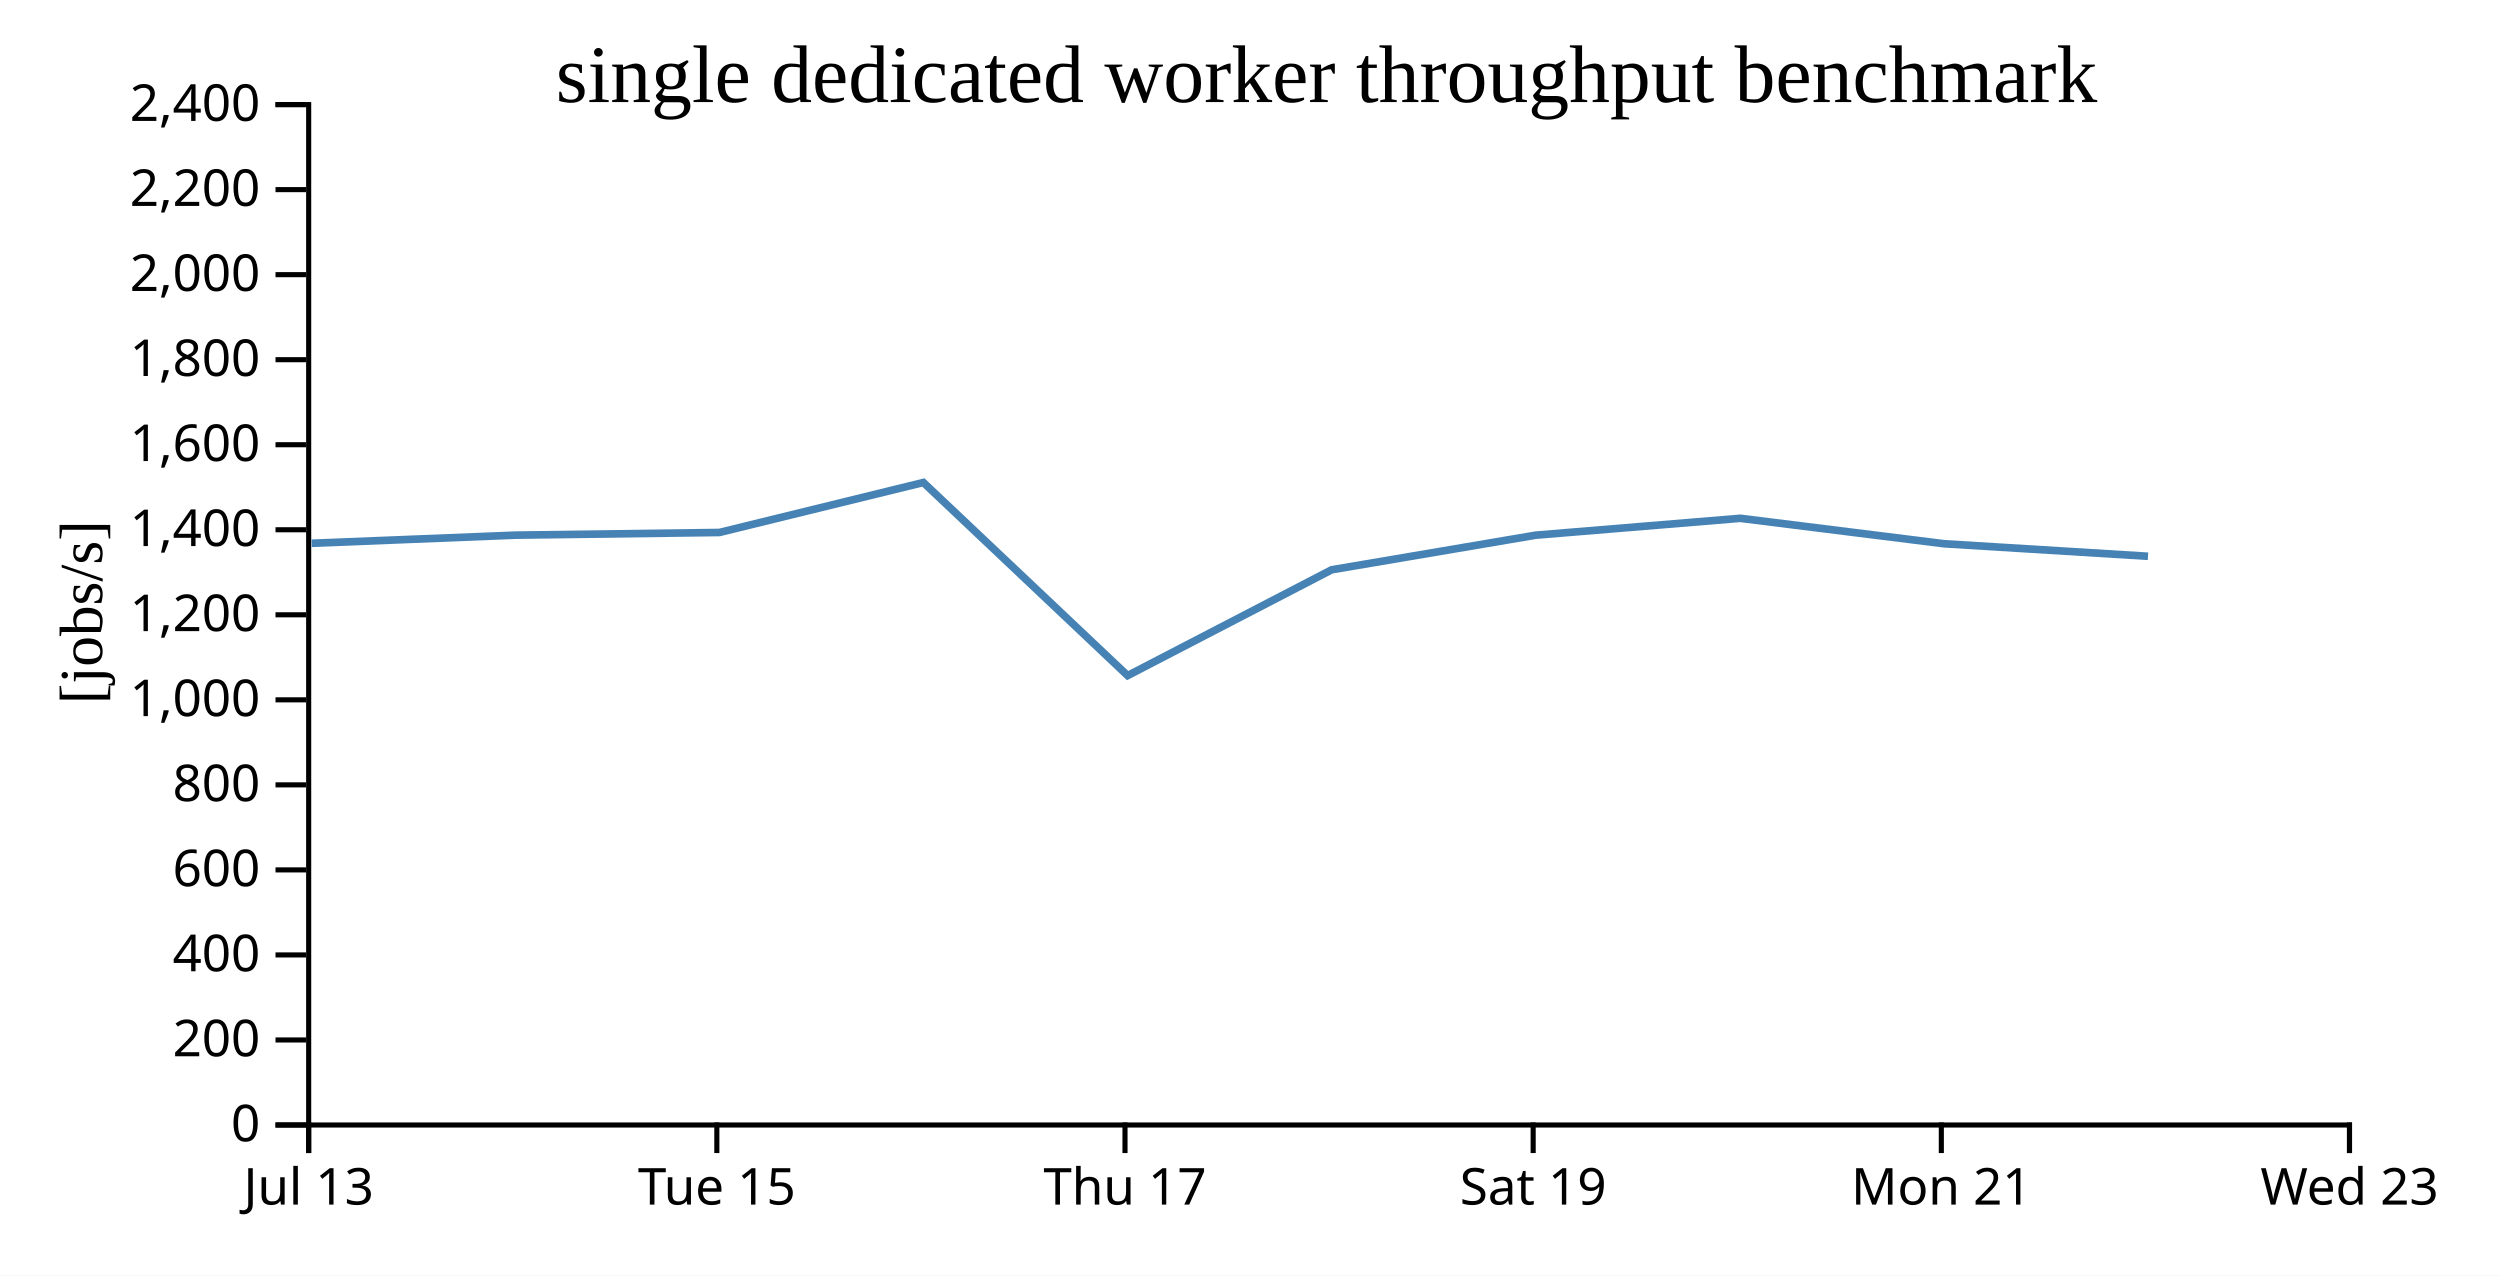
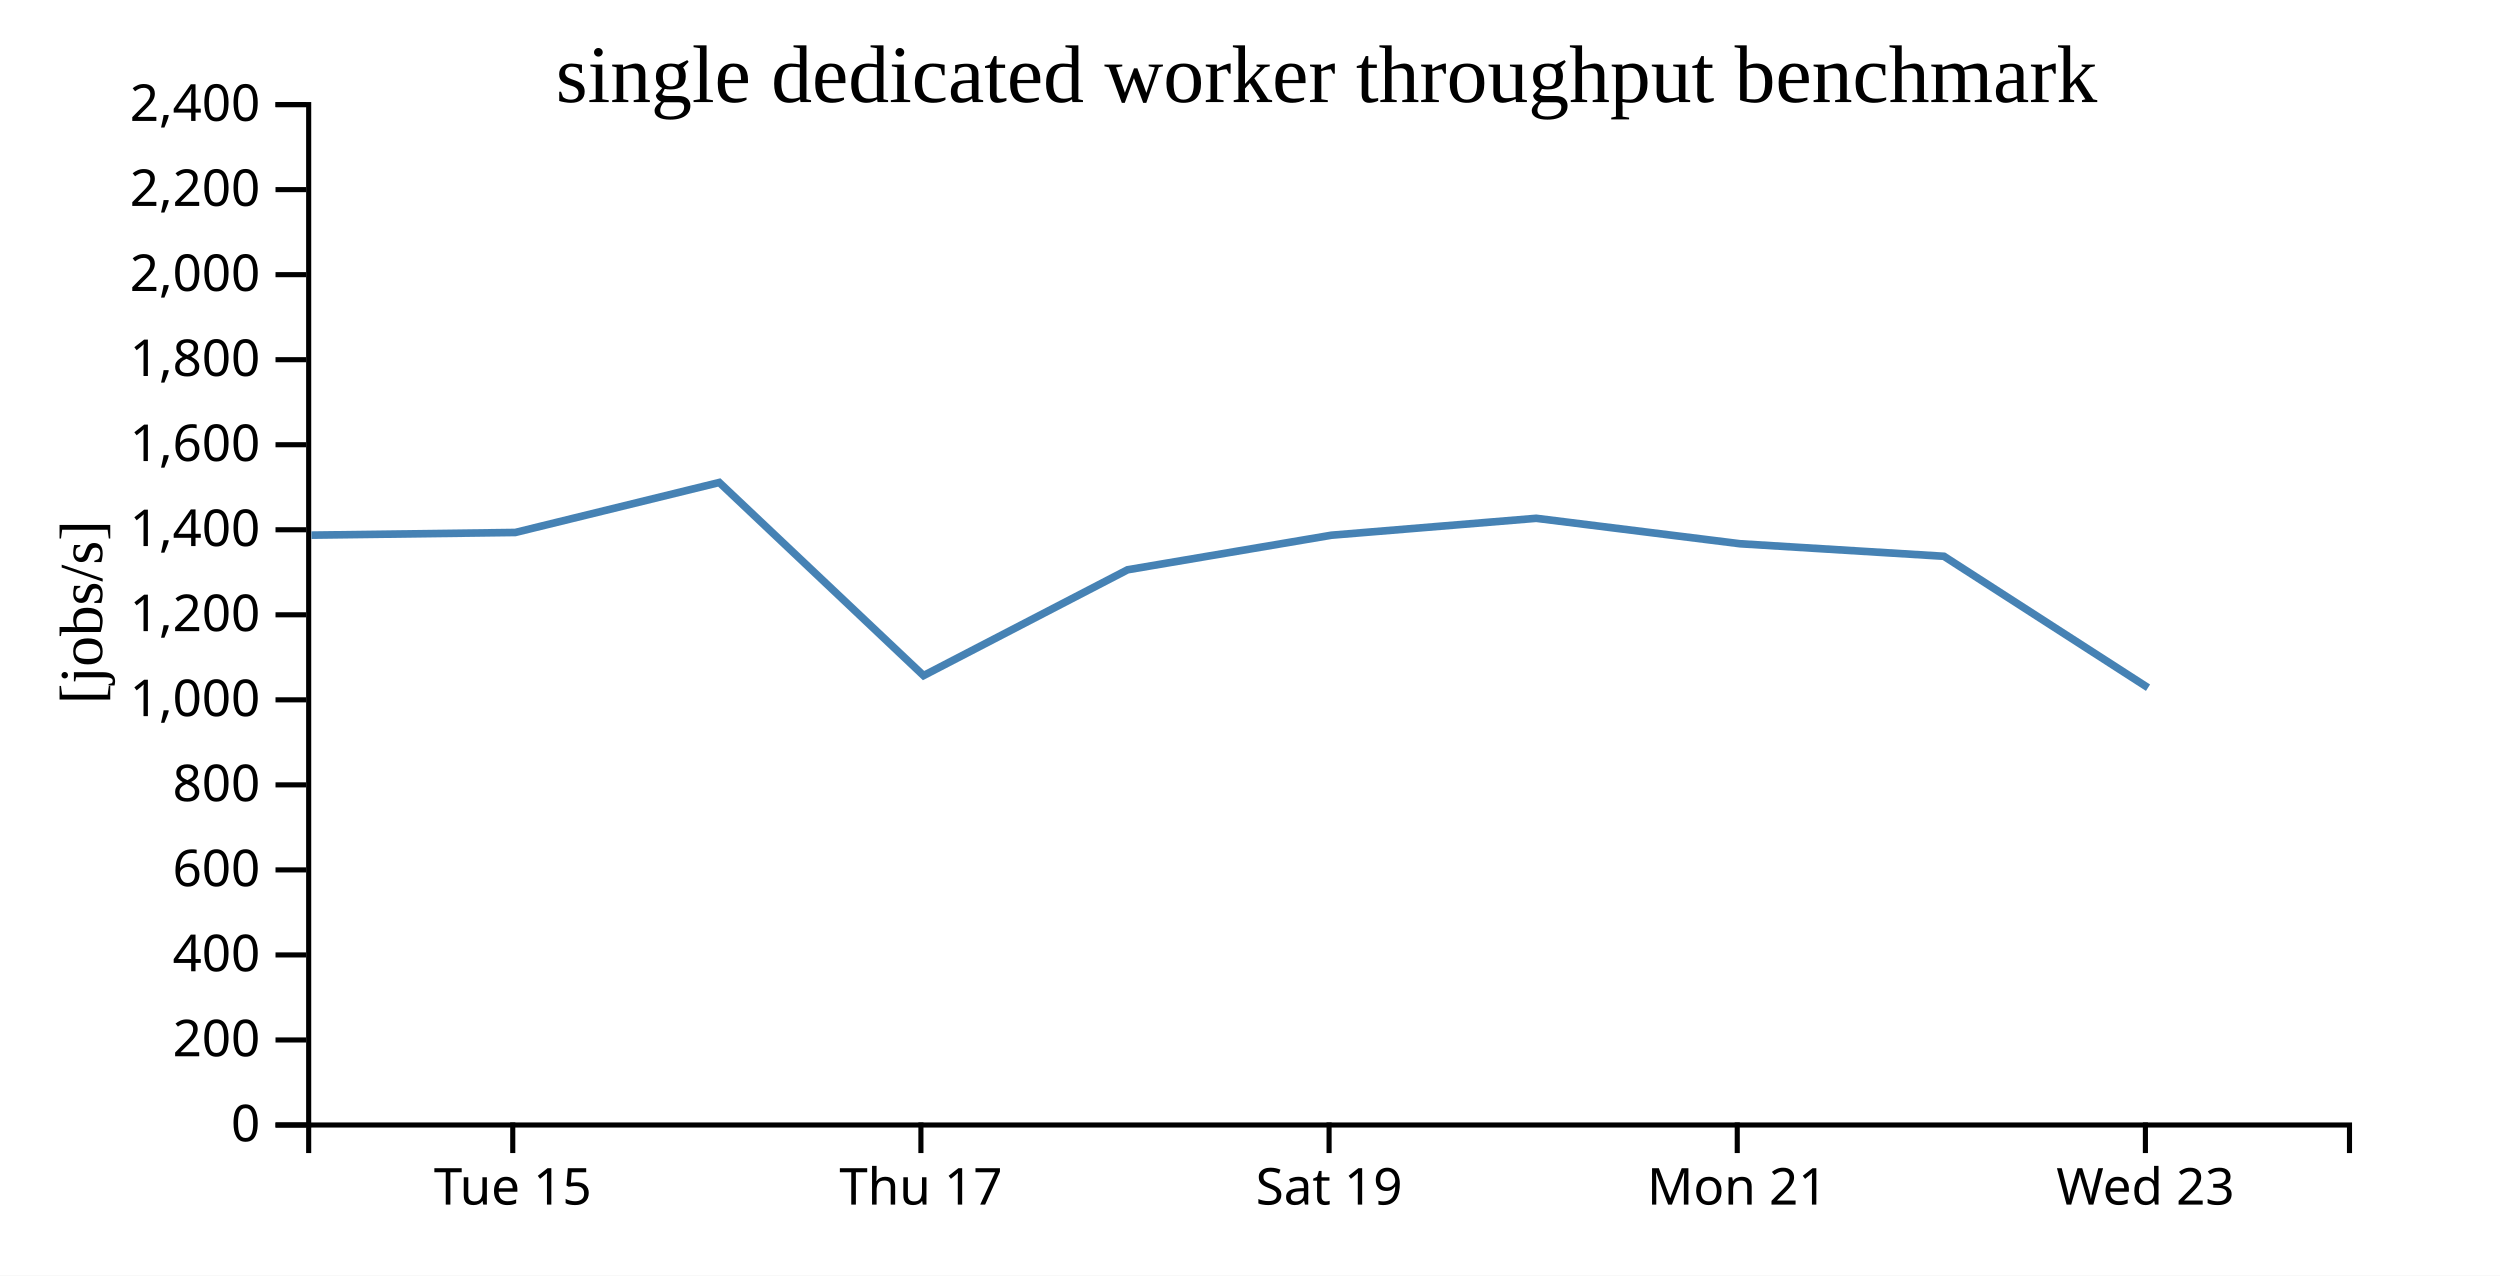
<svg xmlns="http://www.w3.org/2000/svg" width="490" height="250">
  <rect width="100%" height="100%" fill="white" />
  <g transform="translate(60,20)">
    <g transform="translate(0,200)" fill="none" font-size="10" font-family="sans-serif" text-anchor="middle">
      <path class="domain" stroke="currentColor" d="M0.5,6V0.5H400.5V6" />
-       <g class="tick" opacity="1" transform="translate(0.5,0)">
-         <line stroke="currentColor" y2="6" />
-         <text fill="currentColor" y="9" dy="0.71em">Jul 13</text>
-       </g>
-       <g class="tick" opacity="1" transform="translate(80.5,0)">
+       <g class="tick" opacity="1" transform="translate(40.5,0)">
        <line stroke="currentColor" y2="6" />
        <text fill="currentColor" y="9" dy="0.71em">Tue 15</text>
      </g>
-       <g class="tick" opacity="1" transform="translate(160.5,0)">
+       <g class="tick" opacity="1" transform="translate(120.5,0)">
        <line stroke="currentColor" y2="6" />
        <text fill="currentColor" y="9" dy="0.71em">Thu 17</text>
      </g>
-       <g class="tick" opacity="1" transform="translate(240.5,0)">
+       <g class="tick" opacity="1" transform="translate(200.5,0)">
        <line stroke="currentColor" y2="6" />
        <text fill="currentColor" y="9" dy="0.71em">Sat 19</text>
      </g>
-       <g class="tick" opacity="1" transform="translate(320.5,0)">
+       <g class="tick" opacity="1" transform="translate(280.5,0)">
        <line stroke="currentColor" y2="6" />
        <text fill="currentColor" y="9" dy="0.71em">Mon 21</text>
      </g>
-       <g class="tick" opacity="1" transform="translate(400.5,0)">
+       <g class="tick" opacity="1" transform="translate(360.5,0)">
        <line stroke="currentColor" y2="6" />
        <text fill="currentColor" y="9" dy="0.71em">Wed 23</text>
      </g>
    </g>
    <g fill="none" font-size="10" font-family="sans-serif" text-anchor="end">
      <path class="domain" stroke="currentColor" d="M-6,200.5H0.5V0.5H-6" />
      <g class="tick" opacity="1" transform="translate(0,200.5)">
        <line stroke="currentColor" x2="-6" />
        <text fill="currentColor" x="-9" dy="0.32em">0</text>
      </g>
      <g class="tick" opacity="1" transform="translate(0,183.8333)">
        <line stroke="currentColor" x2="-6" />
        <text fill="currentColor" x="-9" dy="0.32em">200</text>
      </g>
      <g class="tick" opacity="1" transform="translate(0,167.1667)">
        <line stroke="currentColor" x2="-6" />
        <text fill="currentColor" x="-9" dy="0.32em">400</text>
      </g>
      <g class="tick" opacity="1" transform="translate(0,150.5)">
        <line stroke="currentColor" x2="-6" />
        <text fill="currentColor" x="-9" dy="0.32em">600</text>
      </g>
      <g class="tick" opacity="1" transform="translate(0,133.8333)">
        <line stroke="currentColor" x2="-6" />
        <text fill="currentColor" x="-9" dy="0.32em">800</text>
      </g>
      <g class="tick" opacity="1" transform="translate(0,117.1667)">
        <line stroke="currentColor" x2="-6" />
        <text fill="currentColor" x="-9" dy="0.32em">1,000</text>
      </g>
      <g class="tick" opacity="1" transform="translate(0,100.5)">
        <line stroke="currentColor" x2="-6" />
        <text fill="currentColor" x="-9" dy="0.32em">1,200</text>
      </g>
      <g class="tick" opacity="1" transform="translate(0,83.83333)">
        <line stroke="currentColor" x2="-6" />
        <text fill="currentColor" x="-9" dy="0.32em">1,400</text>
      </g>
      <g class="tick" opacity="1" transform="translate(0,67.16667)">
        <line stroke="currentColor" x2="-6" />
        <text fill="currentColor" x="-9" dy="0.32em">1,600</text>
      </g>
      <g class="tick" opacity="1" transform="translate(0,50.5)">
        <line stroke="currentColor" x2="-6" />
        <text fill="currentColor" x="-9" dy="0.32em">1,800</text>
      </g>
      <g class="tick" opacity="1" transform="translate(0,33.83333)">
        <line stroke="currentColor" x2="-6" />
        <text fill="currentColor" x="-9" dy="0.32em">2,000</text>
      </g>
      <g class="tick" opacity="1" transform="translate(0,17.16667)">
        <line stroke="currentColor" x2="-6" />
        <text fill="currentColor" x="-9" dy="0.32em">2,200</text>
      </g>
      <g class="tick" opacity="1" transform="translate(0,0.5)">
        <line stroke="currentColor" x2="-6" />
        <text fill="currentColor" x="-9" dy="0.32em">2,400</text>
      </g>
    </g>
    <text text-anchor="middle" style="font-size: 12px" transform="rotate(-90)" y="-40" x="-100">[jobs/s]</text>
    <text text-anchor="middle" style="font-size: 16px" y="0" x="200">single dedicated worker throughput benchmark</text>
-     <path fill="none" stroke="steelblue" stroke-width="1.5" d="M1.081,86.484L41.039,84.89L81.001,84.365L120.978,74.567L161.016,112.415L201.008,91.676L240.971,84.899L281.097,81.588L321.068,86.578L361.012,89.032" />
+     <path fill="none" stroke="steelblue" stroke-width="1.5" d="M1.039,84.89L41.001,84.365L80.978,74.567L121.016,112.415L161.008,91.676L200.971,84.899L241.097,81.588L281.068,86.578L321.012,89.032L361.012,114.789" />
  </g>
</svg>
